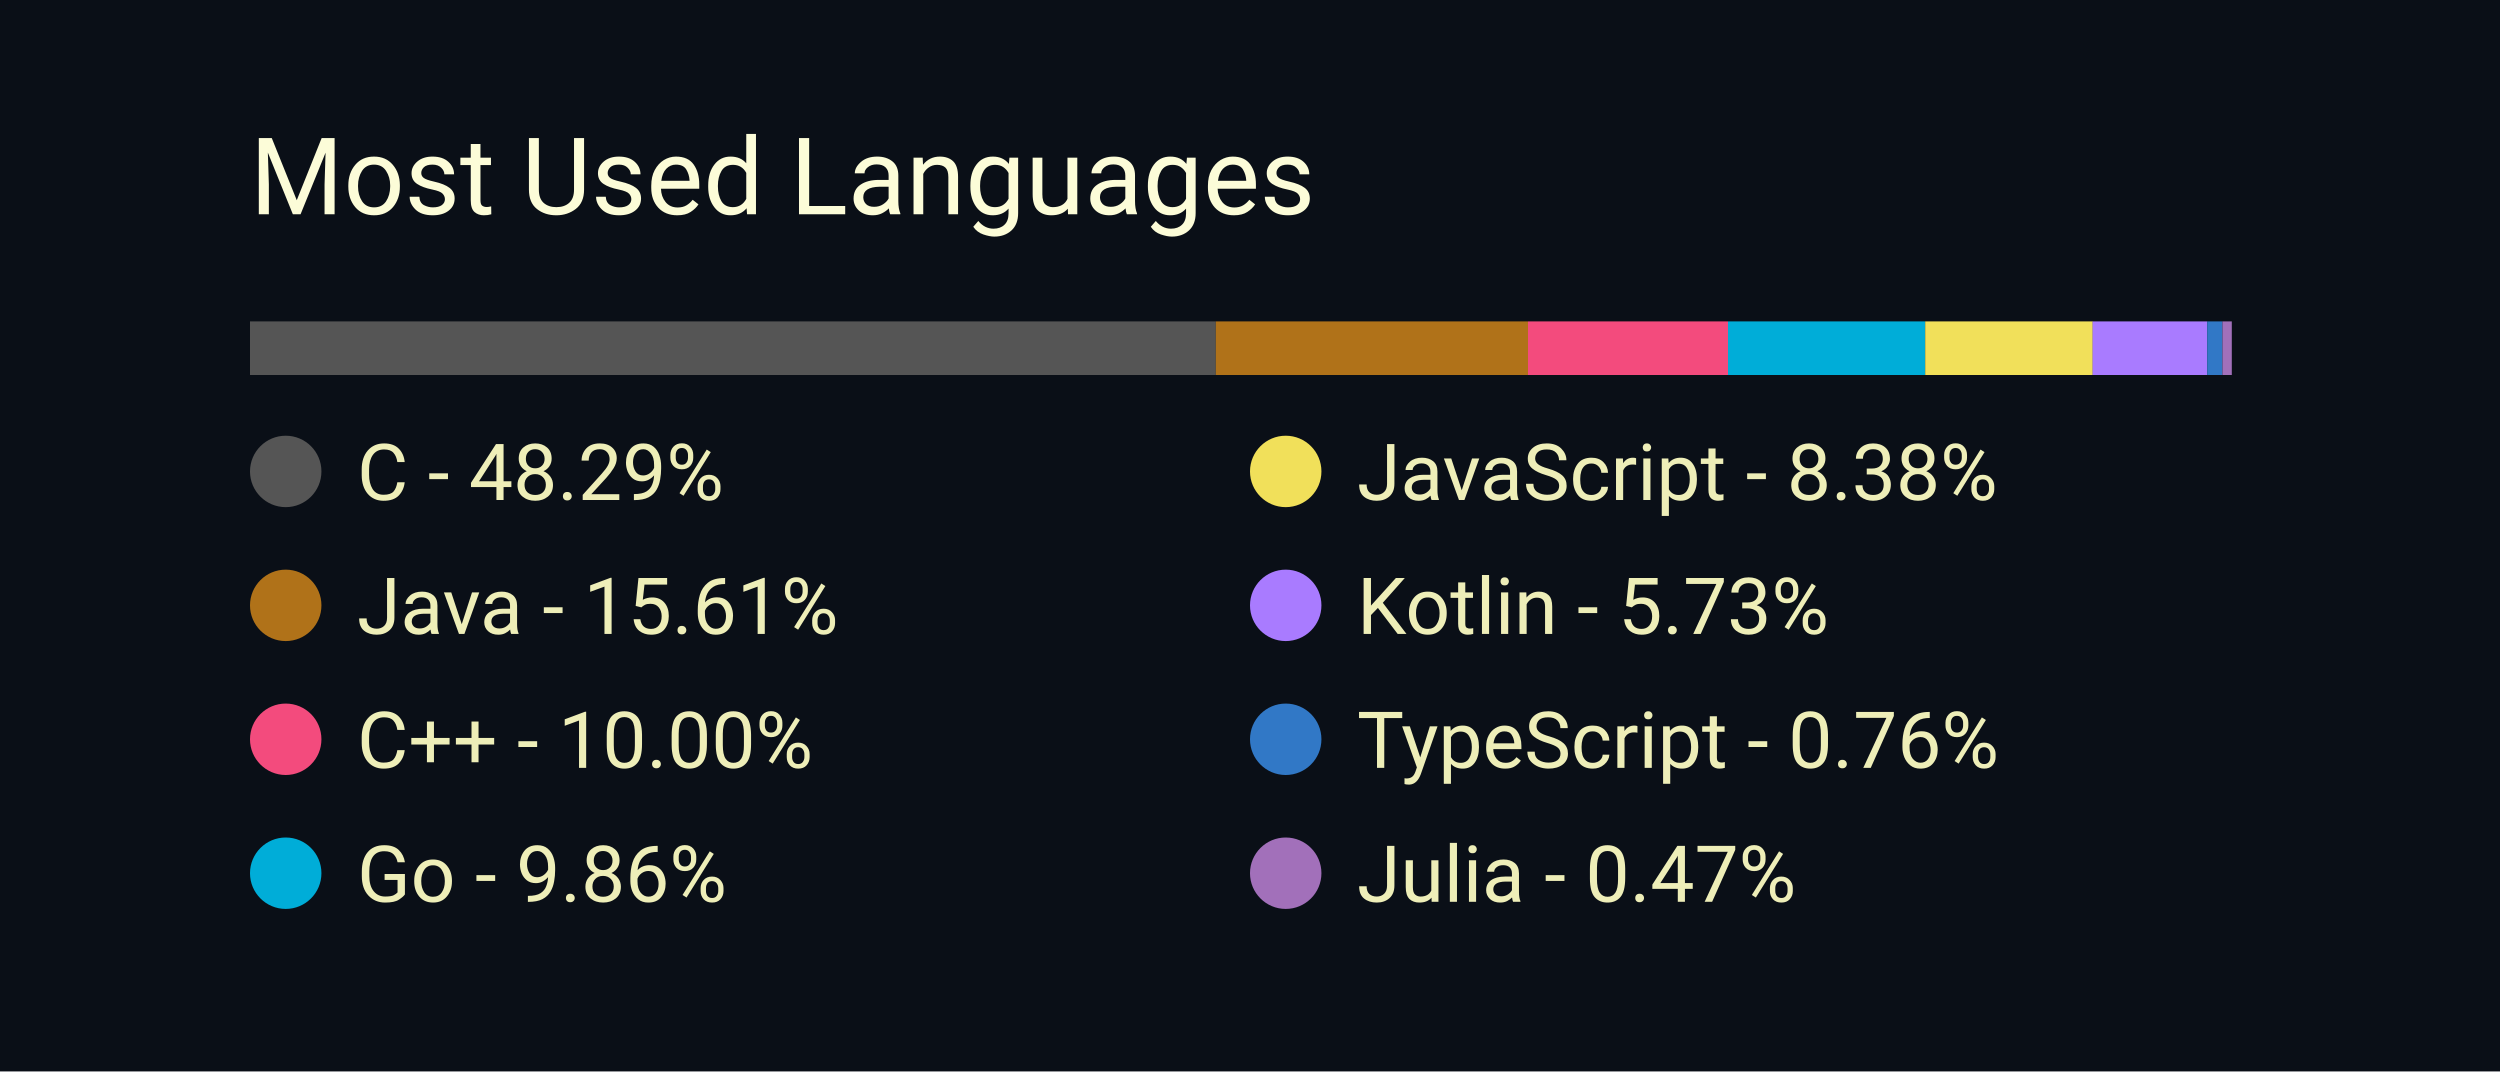
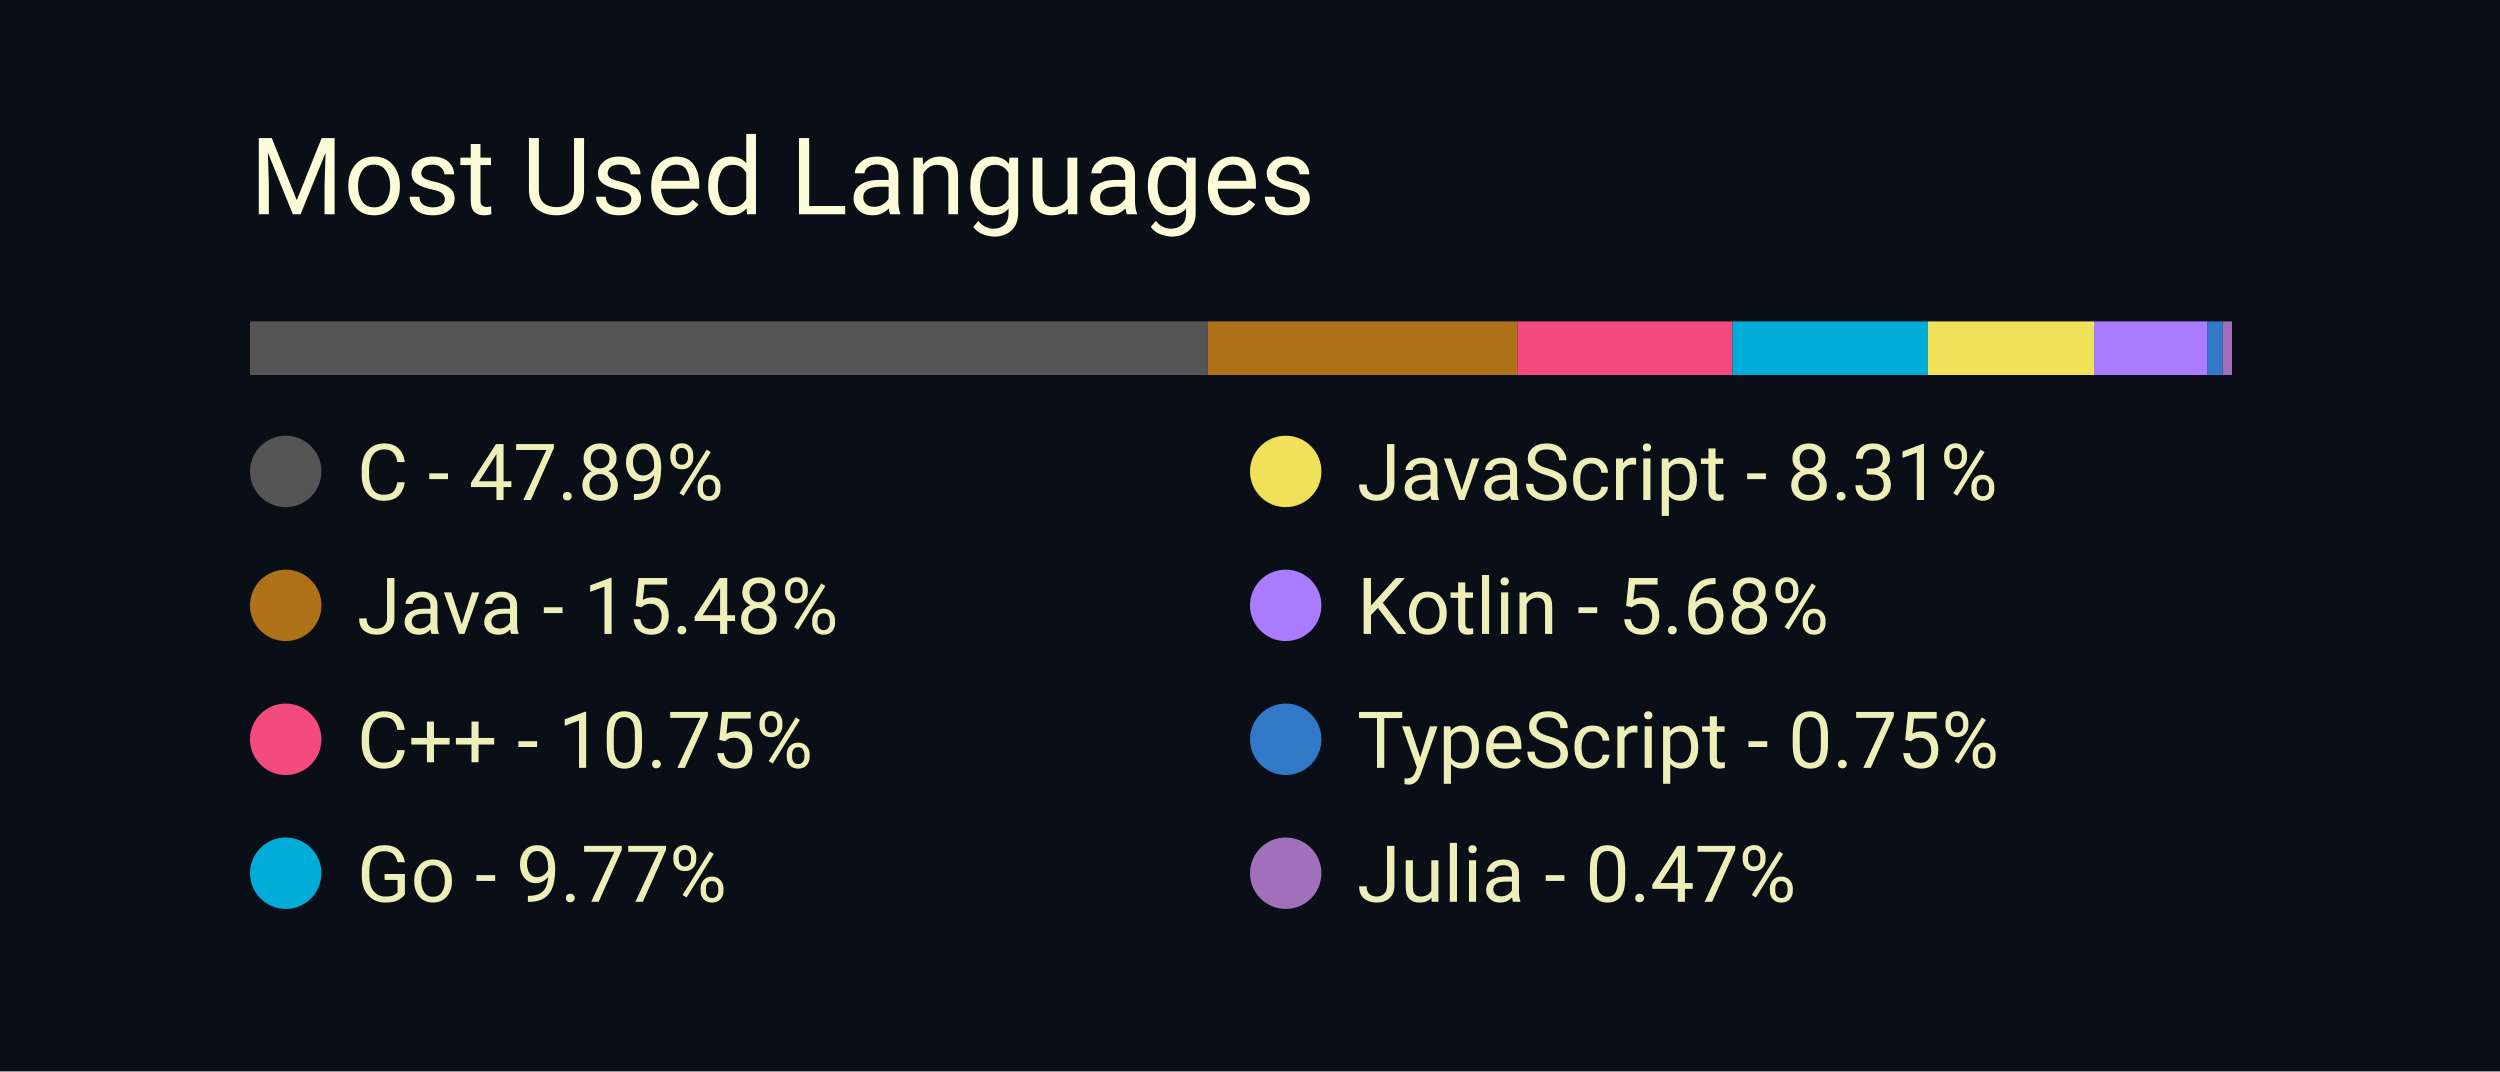
<svg xmlns="http://www.w3.org/2000/svg" width="350" height="150" viewBox="0 0 350 150">
  <style>
		.background {
			width: 100%;
			height: 100%;
			fill: #0a0f17;
		}
		
		text {
			font-family: -apple-system, BlinkMacSystemFont, 'Segoe UI', Roboto, Oxygen, Ubuntu, Cantarell, 'Open Sans', 'Helvetica Neue', sans-serif;
		}

		.title {
			font-size: 15px;
			fill: #fcfcd8;
		}

		.bar-segment {
			height: 100%;
		}

		.lang-name {
			font-size: 11px;
			fill: #eeeeb8
		}
	</style>
  <rect class="background" />
  <text class="title" x="10%" y="20%">
		Most Used Languages
	</text>
  <svg x="10%" y="30%" width="80%" height="5%">
-     <rect class="bar-segment" x="0.00%" width="48.29%" fill="#555555" />
-     <rect class="bar-segment" x="48.29%" width="15.61%" fill="#b07219" />
-     <rect class="bar-segment" x="63.90%" width="10.00%" fill="#f34b7d" />
-     <rect class="bar-segment" x="73.90%" width="9.86%" fill="#00ADD8" />
-     <rect class="bar-segment" x="83.76%" width="8.38%" fill="#f1e05a" />
-     <rect class="bar-segment" x="92.13%" width="5.73%" fill="#A97BFF" />
-     <rect class="bar-segment" x="97.86%" width="0.76%" fill="#3178c6" />
-     <rect class="bar-segment" x="98.62%" width="0.47%" fill="#a270ba" />
+     <rect class="bar-segment" x="0.00%" width="47.89%" fill="#555555" />
+     <rect class="bar-segment" x="47.89%" width="15.48%" fill="#b07219" />
+     <rect class="bar-segment" x="63.37%" width="10.75%" fill="#f34b7d" />
+     <rect class="bar-segment" x="74.12%" width="9.77%" fill="#00ADD8" />
+     <rect class="bar-segment" x="83.89%" width="8.31%" fill="#f1e05a" />
+     <rect class="bar-segment" x="92.20%" width="5.68%" fill="#A97BFF" />
+     <rect class="bar-segment" x="97.88%" width="0.75%" fill="#3178c6" />
+     <rect class="bar-segment" x="98.63%" width="0.47%" fill="#a270ba" />
  </svg>
  <svg x="10%" y="40%" width="80%" height="50%">
    <svg y="0%" x="0%">
      <circle cx="5" cy="6" r="5" fill="#555555" />
      <text class="lang-name" x="15" y="10">
- 				C - 48.29%
+ 				C - 47.89%
			</text>
    </svg>
    <svg y="25%" x="0%">
      <circle cx="5" cy="6" r="5" fill="#b07219" />
      <text class="lang-name" x="15" y="10">
- 				Java - 15.61%
+ 				Java - 15.48%
			</text>
    </svg>
    <svg y="50%" x="0%">
      <circle cx="5" cy="6" r="5" fill="#f34b7d" />
      <text class="lang-name" x="15" y="10">
- 				C++ - 10.00%
+ 				C++ - 10.75%
			</text>
    </svg>
    <svg y="75%" x="0%">
      <circle cx="5" cy="6" r="5" fill="#00ADD8" />
      <text class="lang-name" x="15" y="10">
- 				Go - 9.86%
+ 				Go - 9.77%
			</text>
    </svg>
    <svg y="0%" x="50%">
      <circle cx="5" cy="6" r="5" fill="#f1e05a" />
      <text class="lang-name" x="15" y="10">
- 				JavaScript - 8.38%
+ 				JavaScript - 8.31%
			</text>
    </svg>
    <svg y="25%" x="50%">
      <circle cx="5" cy="6" r="5" fill="#A97BFF" />
      <text class="lang-name" x="15" y="10">
- 				Kotlin - 5.73%
+ 				Kotlin - 5.68%
			</text>
    </svg>
    <svg y="50%" x="50%">
      <circle cx="5" cy="6" r="5" fill="#3178c6" />
      <text class="lang-name" x="15" y="10">
- 				TypeScript - 0.76%
+ 				TypeScript - 0.75%
			</text>
    </svg>
    <svg y="75%" x="50%">
      <circle cx="5" cy="6" r="5" fill="#a270ba" />
      <text class="lang-name" x="15" y="10">
				Julia - 0.47%
			</text>
    </svg>
  </svg>
</svg>
